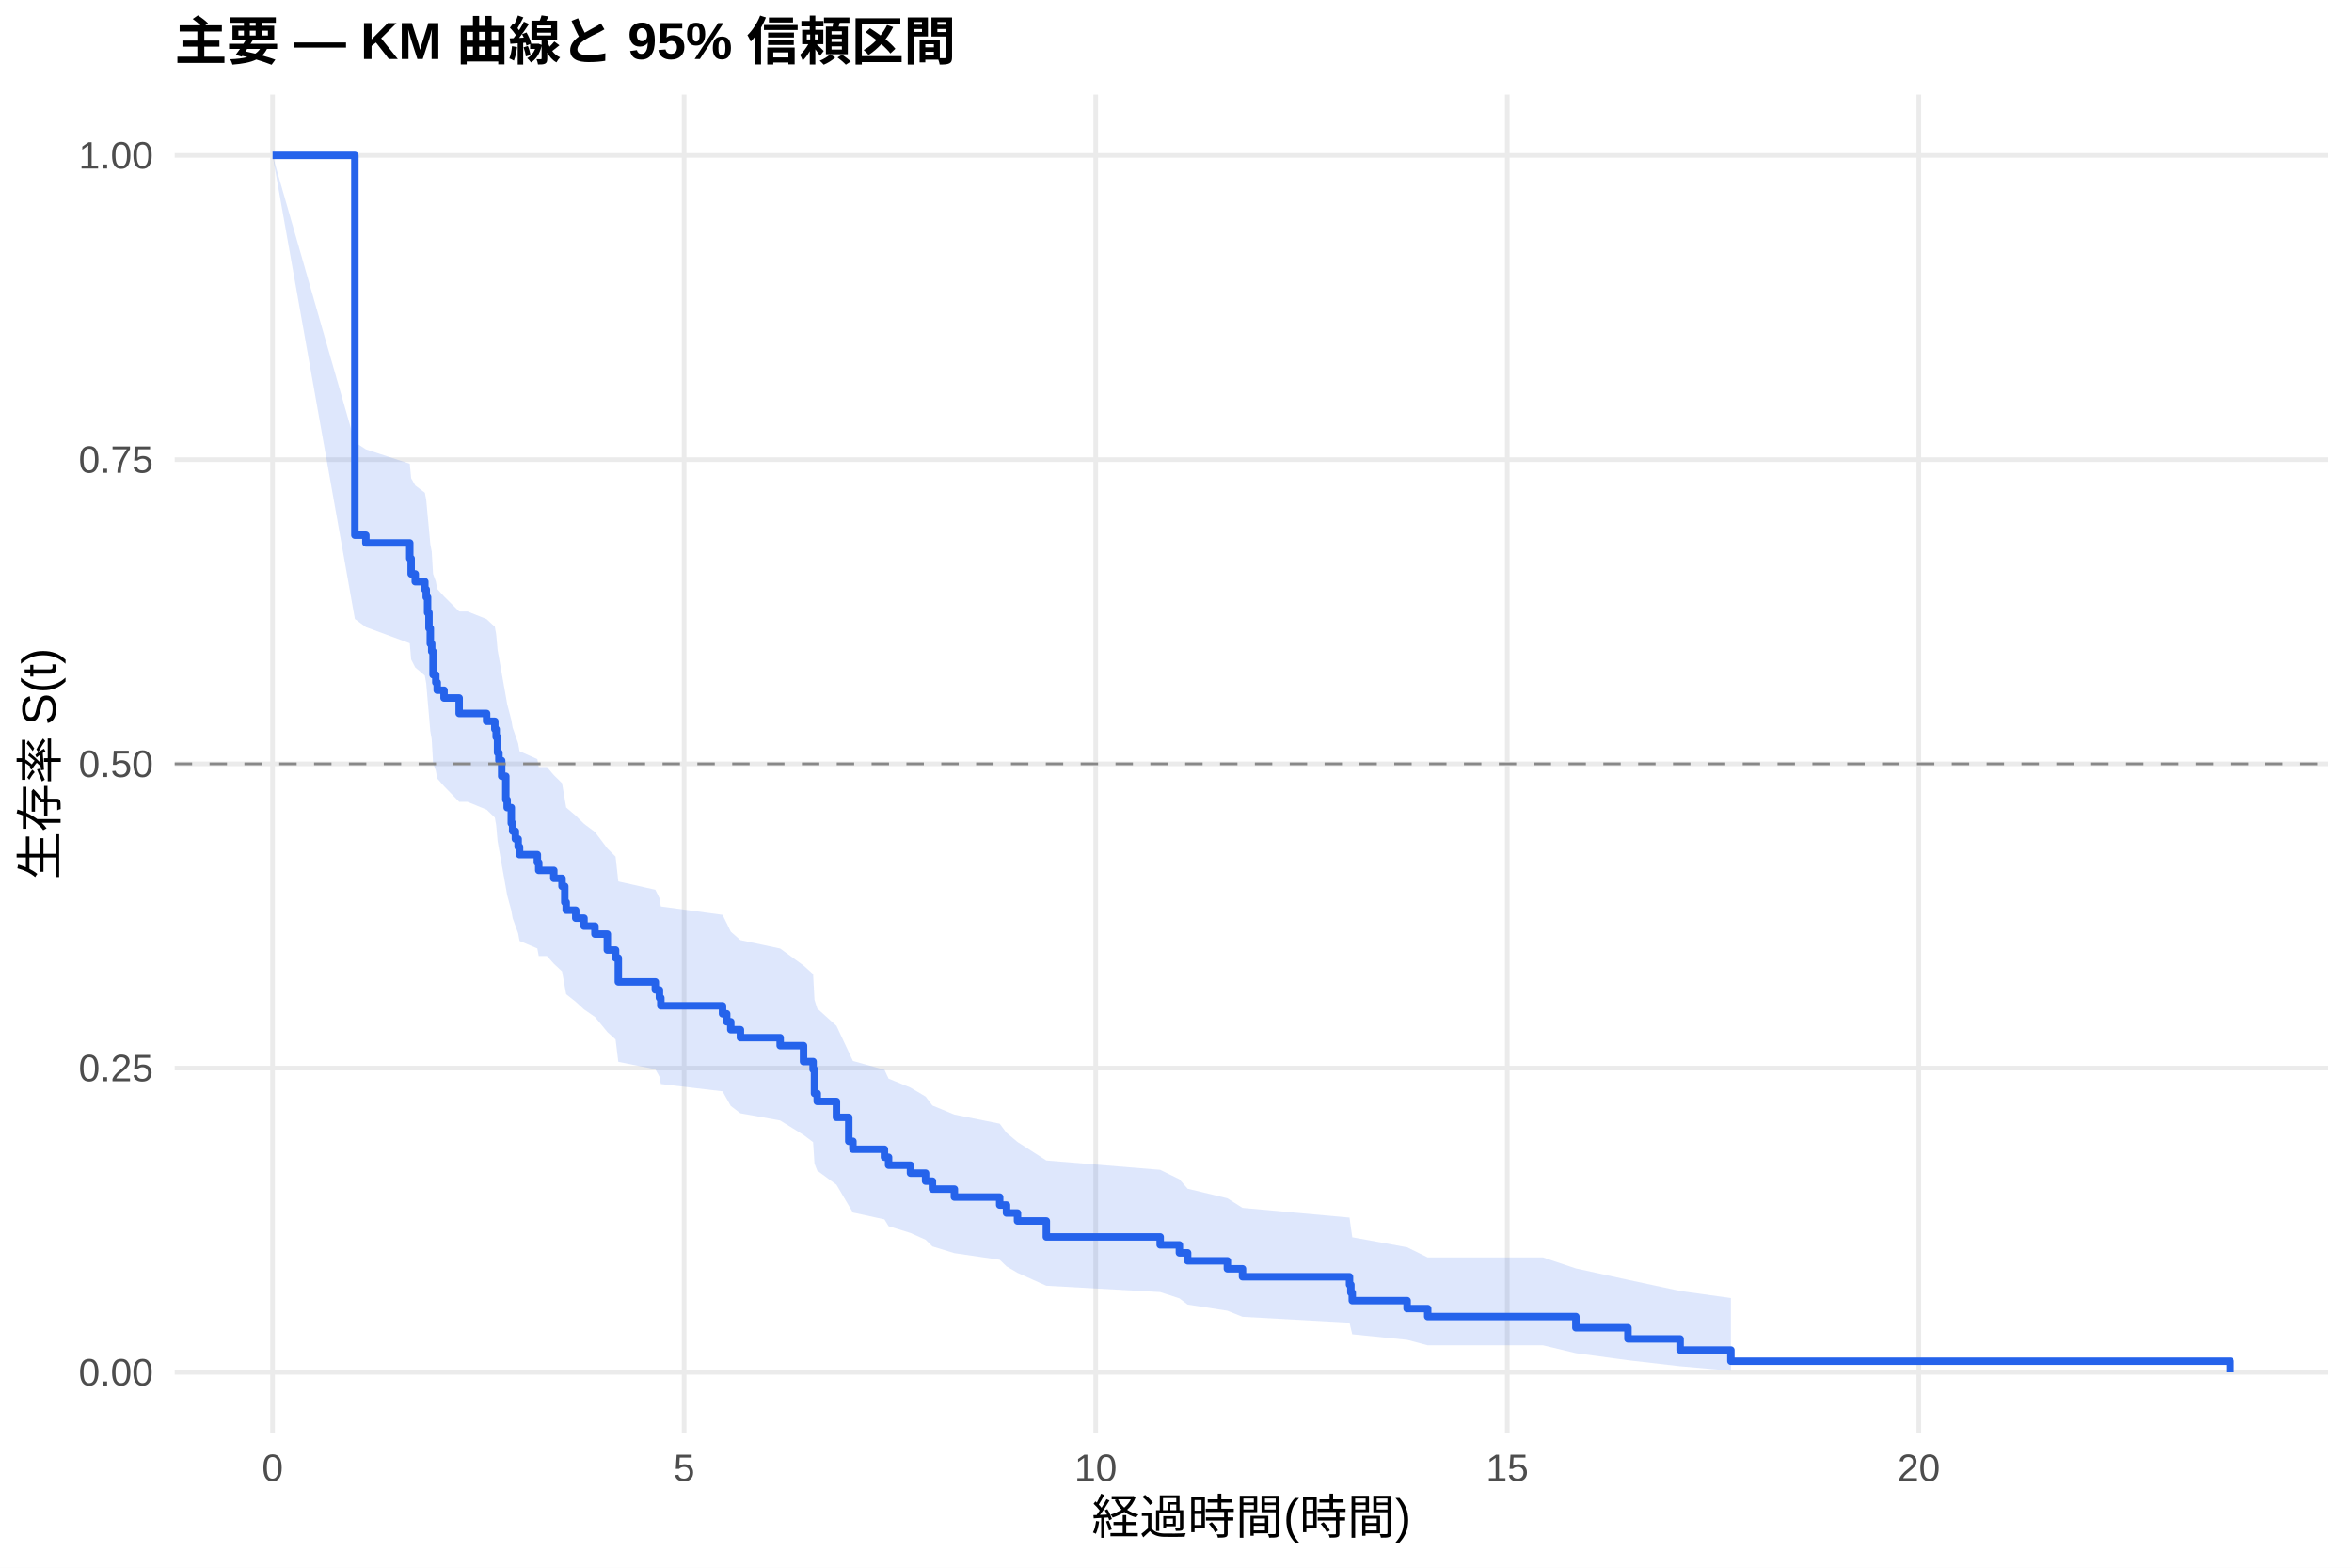
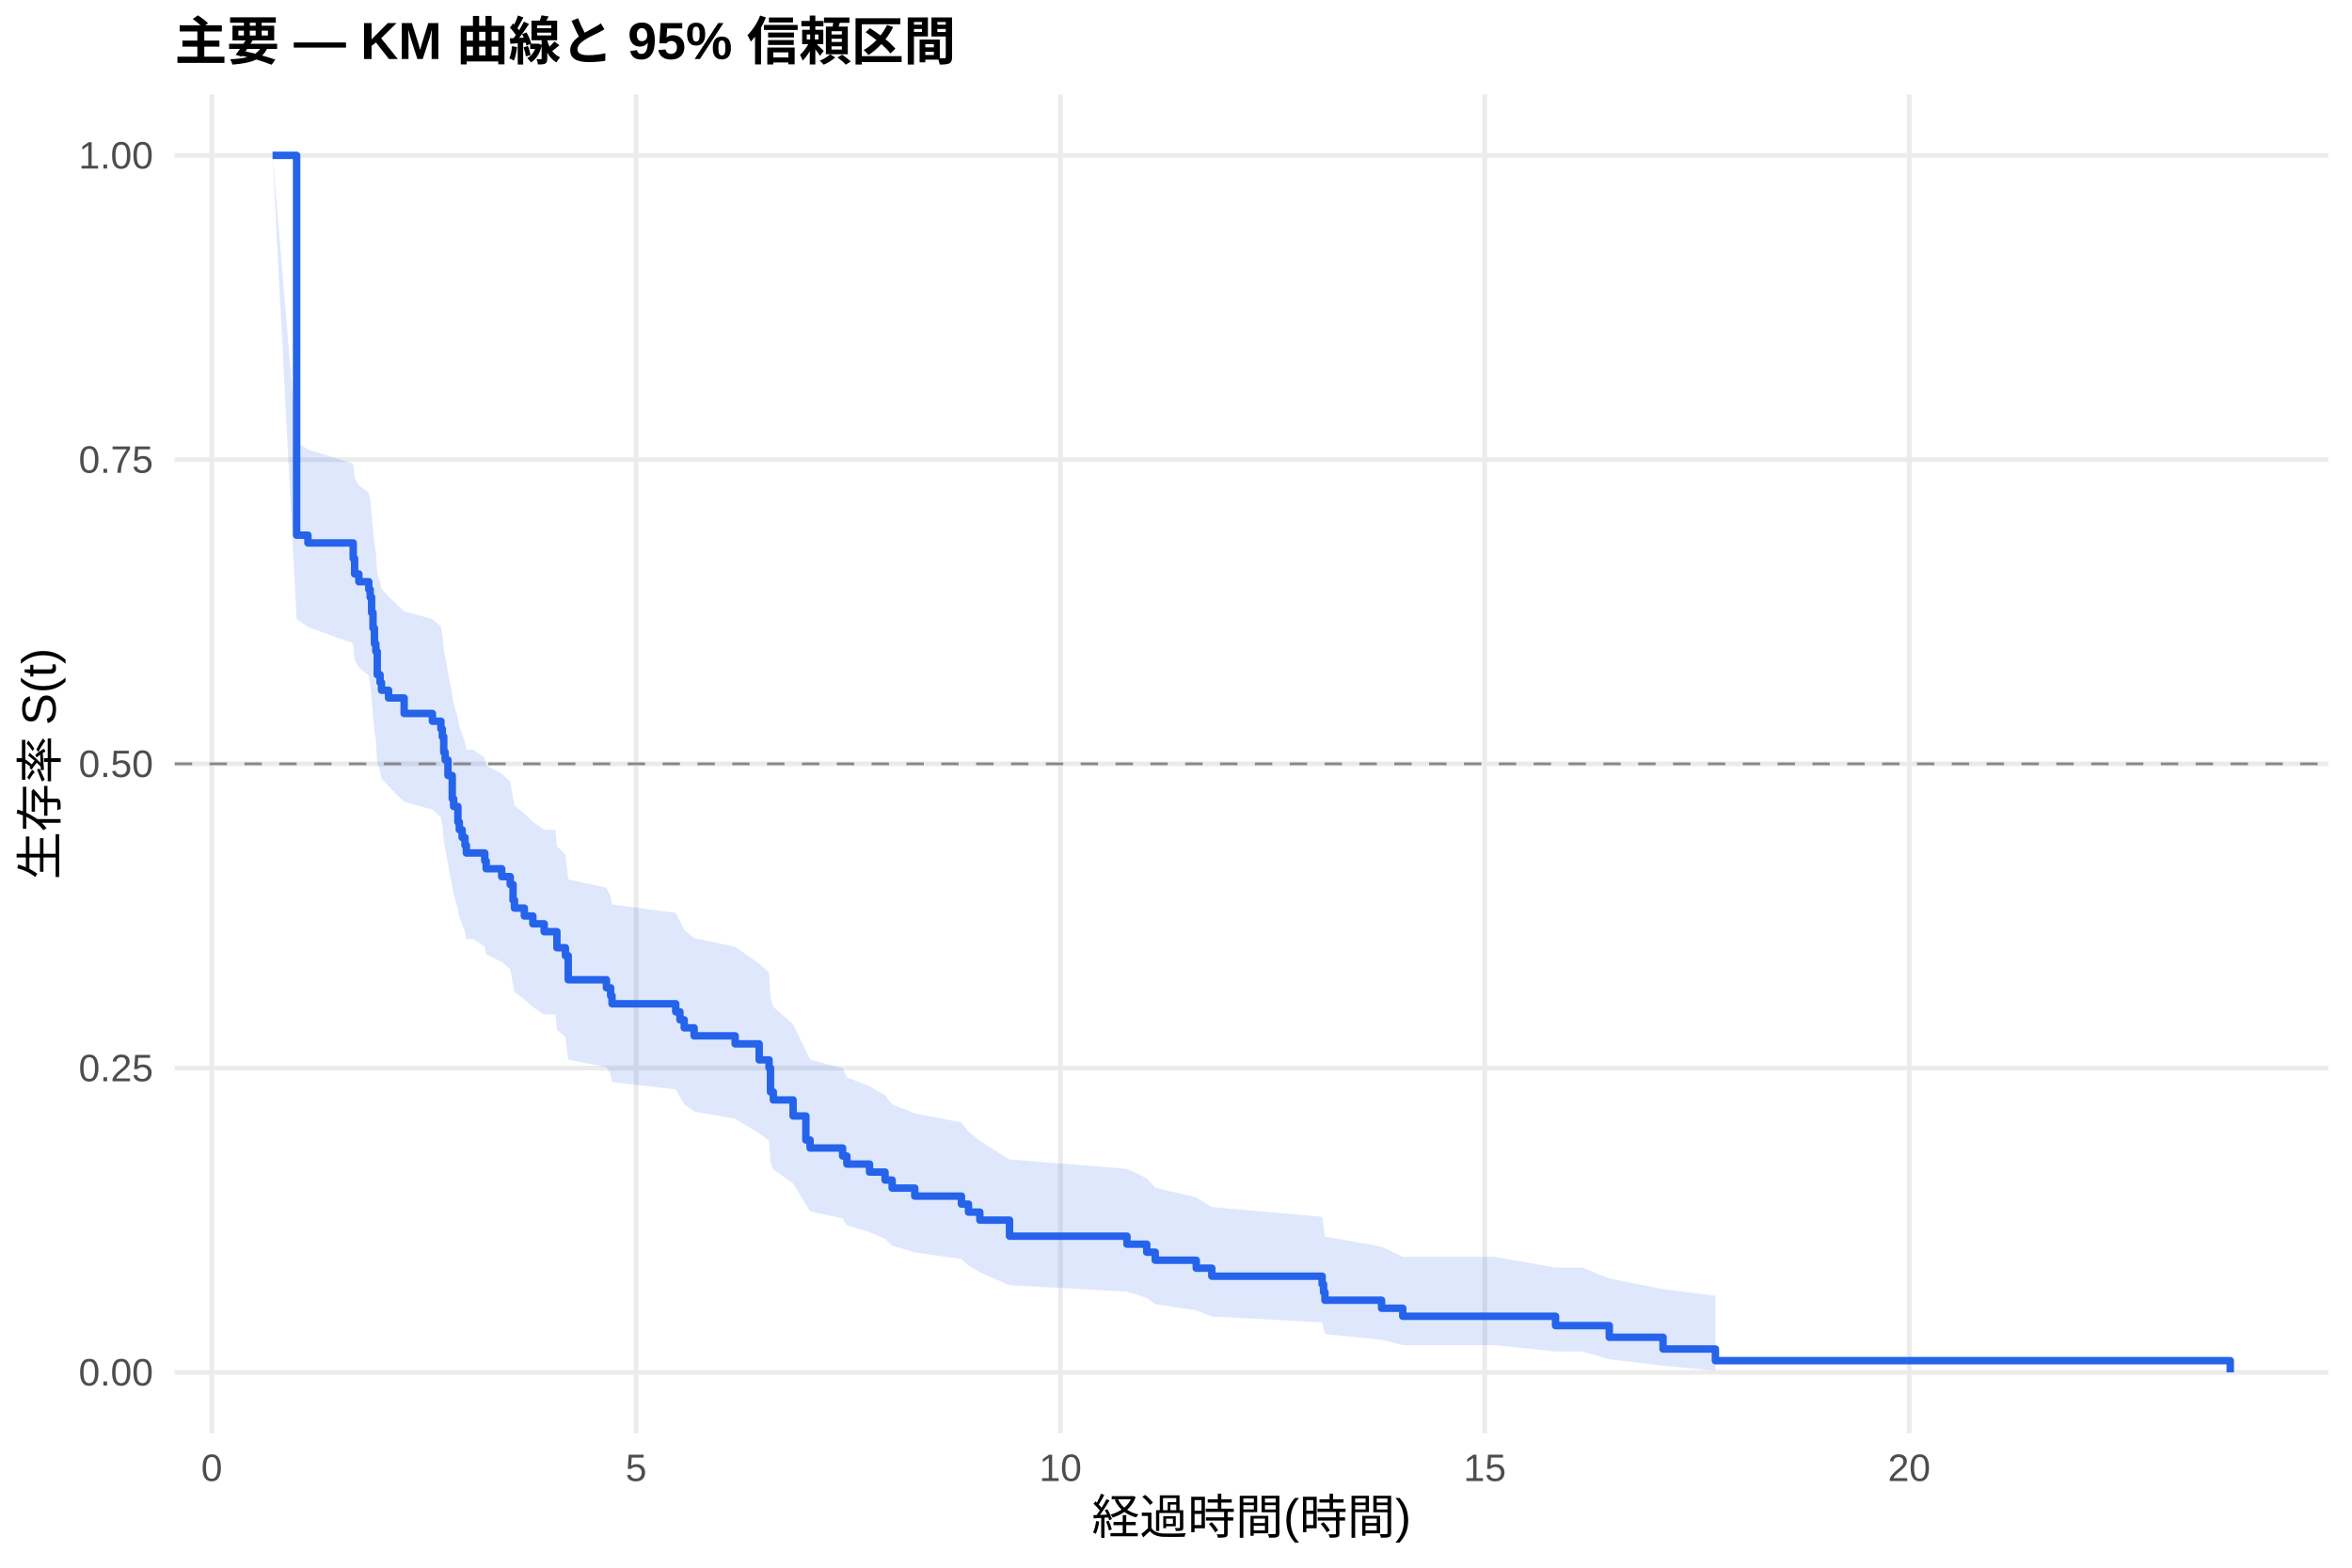
<svg xmlns="http://www.w3.org/2000/svg" width="540.00pt" height="360.00pt" viewBox="0 0 540.00 360.00">
  <g class="svglite">
    <defs>
      <style type="text/css">
    .svglite line, .svglite polyline, .svglite polygon, .svglite path, .svglite rect, .svglite circle {
      fill: none;
      stroke: #000000;
      stroke-linecap: round;
      stroke-linejoin: round;
      stroke-miterlimit: 10.00;
    }
    .svglite text {
      white-space: pre;
    }
    .svglite g.glyphgroup path {
      fill: inherit;
      stroke: none;
    }
  </style>
    </defs>
    <rect width="100%" height="100%" style="stroke: none; fill: #FFFFFF;" />
    <defs>
      <clipPath id="cpMC4wMHw1NDAuMDB8MC4wMHwzNjAuMDA=">
        <rect x="0.00" y="0.00" width="540.00" height="360.00" />
      </clipPath>
    </defs>
    <g clip-path="url(#cpMC4wMHw1NDAuMDB8MC4wMHwzNjAuMDA=)">
      <rect x="0" y="0.00" width="540.00" height="360.00" style="stroke-width: 1.07; stroke: none; fill: #FFFFFF;" />
    </g>
    <defs>
      <clipPath id="cpNDAuMTF8NTM0LjUyfDIxLjcxfDMyOS4xMg==">
        <rect x="40.11" y="21.71" width="494.41" height="307.41" />
      </clipPath>
    </defs>
    <g clip-path="url(#cpNDAuMTF8NTM0LjUyfDIxLjcxfDMyOS4xMg==)">
      <polyline points="40.11,315.14 534.52,315.14 " style="stroke-width: 1.07; stroke: #EBEBEB; stroke-linecap: butt;" />
      <polyline points="40.11,245.28 534.52,245.28 " style="stroke-width: 1.07; stroke: #EBEBEB; stroke-linecap: butt;" />
      <polyline points="40.11,175.41 534.52,175.41 " style="stroke-width: 1.07; stroke: #EBEBEB; stroke-linecap: butt;" />
      <polyline points="40.11,105.55 534.52,105.55 " style="stroke-width: 1.07; stroke: #EBEBEB; stroke-linecap: butt;" />
      <polyline points="40.11,35.68 534.52,35.68 " style="stroke-width: 1.07; stroke: #EBEBEB; stroke-linecap: butt;" />
-       <polyline points="62.58,329.12 62.58,21.71 " style="stroke-width: 1.07; stroke: #EBEBEB; stroke-linecap: butt;" />
-       <polyline points="157.07,329.12 157.07,21.71 " style="stroke-width: 1.07; stroke: #EBEBEB; stroke-linecap: butt;" />
-       <polyline points="251.57,329.12 251.57,21.71 " style="stroke-width: 1.07; stroke: #EBEBEB; stroke-linecap: butt;" />
-       <polyline points="346.06,329.12 346.06,21.71 " style="stroke-width: 1.07; stroke: #EBEBEB; stroke-linecap: butt;" />
-       <polyline points="440.55,329.12 440.55,21.71 " style="stroke-width: 1.07; stroke: #EBEBEB; stroke-linecap: butt;" />
-       <polygon points="62.58,35.68 81.48,101.54 84.00,103.19 94.08,106.49 94.40,109.82 95.34,111.48 97.54,113.15 97.86,114.83 98.17,118.19 98.49,121.57 98.80,124.96 99.12,126.67 99.43,131.79 100.06,133.51 100.38,135.23 101.95,136.96 105.42,140.41 107.31,140.41 111.72,142.17 113.61,143.92 113.92,145.68 114.24,149.21 114.55,150.98 115.18,154.53 116.13,159.88 116.44,161.68 117.39,165.27 117.70,167.07 118.33,168.88 118.96,170.69 119.28,172.50 123.37,174.32 123.69,176.14 125.58,176.14 127.15,177.99 129.04,179.85 129.67,183.56 129.99,185.43 132.19,187.30 134.08,189.17 136.60,191.05 139.44,194.82 141.33,196.71 141.96,202.41 150.46,204.32 151.40,206.23 151.72,208.15 165.89,210.08 166.84,212.00 167.78,213.94 169.99,215.88 179.12,217.82 184.48,221.72 186.68,223.68 187.00,229.60 187.63,231.58 192.04,235.57 194.87,241.60 195.82,243.63 203.06,245.66 204.01,247.70 209.04,249.75 212.51,251.81 214.08,253.87 219.12,255.95 229.52,258.04 231.09,260.13 233.61,262.24 240.23,266.49 266.37,268.64 270.78,270.80 272.67,272.97 281.80,275.17 285.27,277.37 309.84,279.60 310.15,281.85 310.47,284.12 323.06,286.42 327.79,288.75 334.72,288.75 354.25,288.75 361.81,291.28 373.77,293.89 385.74,296.45 397.40,298.08 397.40,314.76 385.74,313.74 373.77,312.36 361.81,310.74 354.25,308.93 334.72,308.93 327.79,308.93 323.06,307.68 310.47,306.40 310.15,305.09 309.84,303.74 285.27,302.38 281.80,300.99 272.67,299.58 270.78,298.15 266.37,296.71 240.23,295.25 233.61,292.29 231.09,290.80 229.52,289.29 219.12,287.77 214.08,286.23 212.51,284.69 209.04,283.14 204.01,281.58 203.06,280.02 195.82,278.44 194.87,276.85 192.04,272.06 187.63,268.82 187.00,267.20 186.68,262.28 184.48,260.63 179.12,257.31 169.99,255.65 167.78,253.97 166.84,252.30 165.89,250.61 151.72,248.93 151.40,247.23 150.46,245.54 141.96,243.83 141.33,238.70 139.44,236.98 136.60,233.53 134.08,231.79 132.19,230.05 129.99,228.31 129.67,226.57 129.04,223.06 127.15,221.30 125.58,219.54 123.69,219.54 123.37,217.80 119.28,216.07 118.96,214.32 118.33,212.58 117.70,210.83 117.39,209.07 116.44,205.55 116.13,203.79 115.18,198.47 114.55,194.91 114.24,193.12 113.92,189.53 113.61,187.74 111.72,185.93 107.31,184.13 105.42,184.13 101.95,180.55 100.38,178.76 100.06,176.97 99.43,175.17 99.12,169.75 98.80,167.93 98.49,164.29 98.17,160.64 97.86,156.97 97.54,155.13 95.34,153.28 94.40,151.43 94.08,147.72 84.00,144.00 81.48,142.13 62.58,35.68 " style="stroke-width: 0.00; stroke: none; stroke-linecap: butt; fill: #2563EB; fill-opacity: 0.15;" />
-       <polyline points="62.58,35.68 81.48,101.54 84.00,103.19 94.08,106.49 94.40,109.82 95.34,111.48 97.54,113.15 97.86,114.83 98.17,118.19 98.49,121.57 98.80,124.96 99.12,126.67 99.43,131.79 100.06,133.51 100.38,135.23 101.95,136.96 105.42,140.41 107.31,140.41 111.72,142.17 113.61,143.92 113.92,145.68 114.24,149.21 114.55,150.98 115.18,154.53 116.13,159.88 116.44,161.68 117.39,165.27 117.70,167.07 118.33,168.88 118.96,170.69 119.28,172.50 123.37,174.32 123.69,176.14 125.58,176.14 127.15,177.99 129.04,179.85 129.67,183.56 129.99,185.43 132.19,187.30 134.08,189.17 136.60,191.05 139.44,194.82 141.33,196.71 141.96,202.41 150.46,204.32 151.40,206.23 151.72,208.15 165.89,210.08 166.84,212.00 167.78,213.94 169.99,215.88 179.12,217.82 184.48,221.72 186.68,223.68 187.00,229.60 187.63,231.58 192.04,235.57 194.87,241.60 195.82,243.63 203.06,245.66 204.01,247.70 209.04,249.75 212.51,251.81 214.08,253.87 219.12,255.95 229.52,258.04 231.09,260.13 233.61,262.24 240.23,266.49 266.37,268.64 270.78,270.80 272.67,272.97 281.80,275.17 285.27,277.37 309.84,279.60 310.15,281.85 310.47,284.12 323.06,286.42 327.79,288.75 334.72,288.75 354.25,288.75 361.81,291.28 373.77,293.89 385.74,296.45 397.40,298.08 " style="stroke-width: 1.07; stroke: none; stroke-linecap: butt;" />
-       <polyline points="397.40,314.76 385.74,313.74 373.77,312.36 361.81,310.74 354.25,308.93 334.72,308.93 327.79,308.93 323.06,307.68 310.47,306.40 310.15,305.09 309.84,303.74 285.27,302.38 281.80,300.99 272.67,299.58 270.78,298.15 266.37,296.71 240.23,295.25 233.61,292.29 231.09,290.80 229.52,289.29 219.12,287.77 214.08,286.23 212.51,284.69 209.04,283.14 204.01,281.58 203.06,280.02 195.82,278.44 194.87,276.85 192.04,272.06 187.63,268.82 187.00,267.20 186.68,262.28 184.48,260.63 179.12,257.31 169.99,255.65 167.78,253.97 166.84,252.30 165.89,250.61 151.72,248.93 151.40,247.23 150.46,245.54 141.96,243.83 141.33,238.70 139.44,236.98 136.60,233.53 134.08,231.79 132.19,230.05 129.99,228.31 129.67,226.57 129.04,223.06 127.15,221.30 125.58,219.54 123.69,219.54 123.37,217.80 119.28,216.07 118.96,214.32 118.33,212.58 117.70,210.83 117.39,209.07 116.44,205.55 116.13,203.79 115.18,198.47 114.55,194.91 114.24,193.12 113.92,189.53 113.61,187.74 111.72,185.93 107.31,184.13 105.42,184.13 101.95,180.55 100.38,178.76 100.06,176.97 99.43,175.17 99.12,169.75 98.80,167.93 98.49,164.29 98.17,160.64 97.86,156.97 97.54,155.13 95.34,153.28 94.40,151.43 94.08,147.72 84.00,144.00 81.48,142.13 62.58,35.68 " style="stroke-width: 1.07; stroke: none; stroke-linecap: butt;" />
-       <polyline points="62.58,35.68 81.48,35.68 81.48,122.90 84.00,122.90 84.00,124.68 94.08,124.68 94.08,128.24 94.40,128.24 94.40,131.80 95.34,131.80 95.34,133.58 97.54,133.58 97.54,135.36 97.86,135.36 97.86,137.14 98.17,137.14 98.17,140.70 98.49,140.70 98.49,144.26 98.80,144.26 98.80,147.82 99.12,147.82 99.12,149.60 99.43,149.60 99.43,154.94 100.06,154.94 100.06,156.72 100.38,156.72 100.38,158.50 101.95,158.50 101.95,160.28 105.42,160.28 105.42,163.84 107.31,163.84 107.31,163.84 111.72,163.84 111.72,165.64 113.61,165.64 113.61,167.44 113.92,167.44 113.92,169.25 114.24,169.25 114.24,172.85 114.55,172.85 114.55,174.65 115.18,174.65 115.18,178.25 116.13,178.25 116.13,183.66 116.44,183.66 116.44,185.46 117.39,185.46 117.39,189.06 117.70,189.06 117.70,190.86 118.33,190.86 118.33,192.66 118.96,192.66 118.96,194.46 119.28,194.46 119.28,196.26 123.37,196.26 123.37,198.06 123.69,198.06 123.69,199.87 125.58,199.87 125.58,199.87 127.15,199.87 127.15,201.70 129.04,201.70 129.04,203.53 129.67,203.53 129.67,207.19 129.99,207.19 129.99,209.01 132.19,209.01 132.19,210.84 134.08,210.84 134.08,212.67 136.60,212.67 136.60,214.50 139.44,214.50 139.44,218.16 141.33,218.16 141.33,219.99 141.96,219.99 141.96,225.48 150.46,225.48 150.46,227.31 151.40,227.31 151.40,229.14 151.72,229.14 151.72,230.97 165.89,230.97 165.89,232.80 166.84,232.80 166.84,234.63 167.78,234.63 167.78,236.46 169.99,236.46 169.99,238.29 179.12,238.29 179.12,240.12 184.48,240.12 184.48,243.78 186.68,243.78 186.68,245.61 187.00,245.61 187.00,251.10 187.63,251.10 187.63,252.93 192.04,252.93 192.04,256.59 194.87,256.59 194.87,262.08 195.82,262.08 195.82,263.91 203.06,263.91 203.06,265.74 204.01,265.74 204.01,267.57 209.04,267.57 209.04,269.40 212.51,269.40 212.51,271.23 214.08,271.23 214.08,273.06 219.12,273.06 219.12,274.89 229.52,274.89 229.52,276.72 231.09,276.72 231.09,278.55 233.61,278.55 233.61,280.38 240.23,280.38 240.23,284.04 266.37,284.04 266.37,285.87 270.78,285.87 270.78,287.70 272.67,287.70 272.67,289.53 281.80,289.53 281.80,291.36 285.27,291.36 285.27,293.19 309.84,293.19 309.84,295.01 310.15,295.01 310.15,296.84 310.47,296.84 310.47,298.67 323.06,298.67 323.06,300.50 327.79,300.50 327.79,302.33 334.72,302.33 334.72,302.33 354.25,302.33 354.25,302.33 361.81,302.33 361.81,304.90 373.77,304.90 373.77,307.46 385.74,307.46 385.74,310.02 397.40,310.02 397.40,312.58 512.05,312.58 512.05,315.14 " style="stroke-width: 1.71; stroke: #2563EB; stroke-linecap: butt;" />
+       <polyline points="48.62,329.12 48.62,21.71 " style="stroke-width: 1.07; stroke: #EBEBEB; stroke-linecap: butt;" />
+       <polyline points="146.05,329.12 146.05,21.71 " style="stroke-width: 1.07; stroke: #EBEBEB; stroke-linecap: butt;" />
+       <polyline points="243.47,329.12 243.47,21.71 " style="stroke-width: 1.07; stroke: #EBEBEB; stroke-linecap: butt;" />
+       <polyline points="340.90,329.12 340.90,21.71 " style="stroke-width: 1.07; stroke: #EBEBEB; stroke-linecap: butt;" />
+       <polyline points="438.33,329.12 438.33,21.71 " style="stroke-width: 1.07; stroke: #EBEBEB; stroke-linecap: butt;" />
+       <polygon points="62.58,35.68 68.10,101.54 70.70,103.19 81.09,106.49 81.42,109.82 82.39,111.48 84.67,113.15 84.99,114.83 85.32,118.19 85.64,121.57 85.97,124.96 86.29,126.67 86.61,131.79 87.26,133.51 87.59,135.23 89.21,136.96 92.79,140.41 99.28,142.15 101.23,143.89 101.55,145.63 101.88,149.12 102.20,150.88 102.85,154.39 103.83,159.69 104.15,161.46 105.13,165.02 105.45,166.80 106.10,168.59 106.75,170.38 107.07,172.18 108.70,172.18 111.30,174.00 111.62,175.82 115.19,177.65 117.14,179.48 117.79,183.16 118.12,185.00 120.39,186.85 122.34,188.70 124.94,190.56 127.53,190.56 127.86,194.33 129.81,196.23 130.46,201.95 139.23,203.86 140.20,205.78 140.52,207.71 155.14,209.63 156.11,211.57 157.09,213.51 159.36,215.45 168.78,217.40 174.30,221.32 176.57,223.29 176.90,229.22 177.55,231.21 182.09,235.21 185.02,241.27 185.99,243.30 193.46,245.34 194.43,247.39 199.63,249.45 203.20,251.51 204.83,253.59 210.02,255.67 220.74,257.77 222.36,259.87 224.96,261.99 231.78,266.26 258.74,268.42 263.28,270.58 265.23,272.77 274.65,274.97 278.22,277.19 303.55,279.43 303.88,281.69 304.20,283.97 317.19,286.28 322.06,288.61 343.17,288.61 357.14,291.10 363.31,291.10 369.48,293.59 381.82,296.05 393.84,297.57 393.84,314.73 381.82,313.63 369.48,312.14 363.31,310.35 357.14,310.35 343.17,308.89 322.06,308.89 317.19,307.64 304.20,306.35 303.88,305.02 303.55,303.67 278.22,302.30 274.65,300.90 265.23,299.49 263.28,298.05 258.74,296.60 231.78,295.13 224.96,292.15 222.36,290.64 220.74,289.12 210.02,287.59 204.83,286.05 203.20,284.50 199.63,282.94 194.43,281.37 193.46,279.79 185.99,278.20 185.02,276.61 182.09,271.78 177.55,268.52 176.90,266.88 176.57,261.93 174.30,260.27 168.78,256.92 159.36,255.25 157.09,253.56 156.11,251.87 155.14,250.18 140.52,248.47 140.20,246.77 139.23,245.06 130.46,243.34 129.81,238.17 127.86,236.44 127.53,232.95 124.94,232.95 122.34,231.24 120.39,229.53 118.12,227.81 117.79,226.08 117.14,222.62 115.19,220.89 111.62,219.15 111.30,217.40 108.70,215.66 107.07,215.66 106.75,213.94 106.10,212.21 105.45,210.48 105.13,208.75 104.15,205.27 103.83,203.53 102.85,198.28 102.20,194.76 101.88,193.00 101.55,189.46 101.23,187.69 99.28,185.91 92.79,184.13 89.21,180.55 87.59,178.76 87.26,176.97 86.61,175.17 86.29,169.75 85.97,167.93 85.64,164.29 85.32,160.64 84.99,156.97 84.67,155.13 82.39,153.28 81.42,151.43 81.09,147.72 70.70,144.00 68.10,142.13 62.58,35.68 " style="stroke-width: 0.00; stroke: none; stroke-linecap: butt; fill: #2563EB; fill-opacity: 0.15;" />
+       <polyline points="62.58,35.68 68.10,101.54 70.70,103.19 81.09,106.49 81.42,109.82 82.39,111.48 84.67,113.15 84.99,114.83 85.32,118.19 85.64,121.57 85.97,124.96 86.29,126.67 86.61,131.79 87.26,133.51 87.59,135.23 89.21,136.96 92.79,140.41 99.28,142.15 101.23,143.89 101.55,145.63 101.88,149.12 102.20,150.88 102.85,154.39 103.83,159.69 104.15,161.46 105.13,165.02 105.45,166.80 106.10,168.59 106.75,170.38 107.07,172.18 108.70,172.18 111.30,174.00 111.62,175.82 115.19,177.65 117.14,179.48 117.79,183.16 118.12,185.00 120.39,186.85 122.34,188.70 124.94,190.56 127.53,190.56 127.86,194.33 129.81,196.23 130.46,201.95 139.23,203.86 140.20,205.78 140.52,207.71 155.14,209.63 156.11,211.57 157.09,213.51 159.36,215.45 168.78,217.40 174.30,221.32 176.57,223.29 176.90,229.22 177.55,231.21 182.09,235.21 185.02,241.27 185.99,243.30 193.46,245.34 194.43,247.39 199.63,249.45 203.20,251.51 204.83,253.59 210.02,255.67 220.74,257.77 222.36,259.87 224.96,261.99 231.78,266.26 258.74,268.42 263.28,270.58 265.23,272.77 274.65,274.97 278.22,277.19 303.55,279.43 303.88,281.69 304.20,283.97 317.19,286.28 322.06,288.61 343.17,288.61 357.14,291.10 363.31,291.10 369.48,293.59 381.82,296.05 393.84,297.57 " style="stroke-width: 1.07; stroke: none; stroke-linecap: butt;" />
+       <polyline points="393.84,314.73 381.82,313.63 369.48,312.14 363.31,310.35 357.14,310.35 343.17,308.89 322.06,308.89 317.19,307.64 304.20,306.35 303.88,305.02 303.55,303.67 278.22,302.30 274.65,300.90 265.23,299.49 263.28,298.05 258.74,296.60 231.78,295.13 224.96,292.15 222.36,290.64 220.74,289.12 210.02,287.59 204.83,286.05 203.20,284.50 199.63,282.94 194.43,281.37 193.46,279.79 185.99,278.20 185.02,276.61 182.09,271.78 177.55,268.52 176.90,266.88 176.57,261.93 174.30,260.27 168.78,256.92 159.36,255.25 157.09,253.56 156.11,251.87 155.14,250.18 140.52,248.47 140.20,246.77 139.23,245.06 130.46,243.34 129.81,238.17 127.86,236.44 127.53,232.95 124.94,232.95 122.34,231.24 120.39,229.53 118.12,227.81 117.79,226.08 117.14,222.62 115.19,220.89 111.62,219.15 111.30,217.40 108.70,215.66 107.07,215.66 106.75,213.94 106.10,212.21 105.45,210.48 105.13,208.75 104.15,205.27 103.83,203.53 102.85,198.28 102.20,194.76 101.88,193.00 101.55,189.46 101.23,187.69 99.28,185.91 92.79,184.13 89.21,180.55 87.59,178.76 87.26,176.97 86.61,175.17 86.29,169.75 85.97,167.93 85.64,164.29 85.32,160.64 84.99,156.97 84.67,155.13 82.39,153.28 81.42,151.43 81.09,147.72 70.70,144.00 68.10,142.13 62.58,35.68 " style="stroke-width: 1.07; stroke: none; stroke-linecap: butt;" />
+       <polyline points="62.58,35.68 68.10,35.68 68.10,122.90 70.70,122.90 70.70,124.68 81.09,124.68 81.09,128.24 81.42,128.24 81.42,131.80 82.39,131.80 82.39,133.58 84.67,133.58 84.67,135.36 84.99,135.36 84.99,137.14 85.32,137.14 85.32,140.70 85.64,140.70 85.64,144.26 85.97,144.26 85.97,147.82 86.29,147.82 86.29,149.60 86.61,149.60 86.61,154.94 87.26,154.94 87.26,156.72 87.59,156.72 87.59,158.50 89.21,158.50 89.21,160.28 92.79,160.28 92.79,163.84 99.28,163.84 99.28,165.62 101.23,165.62 101.23,167.40 101.55,167.40 101.55,169.18 101.88,169.18 101.88,172.74 102.20,172.74 102.20,174.52 102.85,174.52 102.85,178.08 103.83,178.08 103.83,183.42 104.15,183.42 104.15,185.20 105.13,185.20 105.13,188.76 105.45,188.76 105.45,190.54 106.10,190.54 106.10,192.32 106.75,192.32 106.75,194.10 107.07,194.10 107.07,195.88 108.70,195.88 108.70,195.88 111.30,195.88 111.30,197.69 111.62,197.69 111.62,199.50 115.19,199.50 115.19,201.30 117.14,201.30 117.14,203.11 117.79,203.11 117.79,206.72 118.12,206.72 118.12,208.53 120.39,208.53 120.39,210.34 122.34,210.34 122.34,212.14 124.94,212.14 124.94,213.95 127.53,213.95 127.53,213.95 127.86,213.95 127.86,217.63 129.81,217.63 129.81,219.47 130.46,219.47 130.46,224.99 139.23,224.99 139.23,226.83 140.20,226.83 140.20,228.67 140.52,228.67 140.52,230.51 155.14,230.51 155.14,232.35 156.11,232.35 156.11,234.19 157.09,234.19 157.09,236.03 159.36,236.03 159.36,237.87 168.78,237.87 168.78,239.71 174.30,239.71 174.30,243.39 176.57,243.39 176.57,245.23 176.90,245.23 176.90,250.75 177.55,250.75 177.55,252.59 182.09,252.59 182.09,256.27 185.02,256.27 185.02,261.79 185.99,261.79 185.99,263.63 193.46,263.63 193.46,265.47 194.43,265.47 194.43,267.31 199.63,267.31 199.63,269.15 203.20,269.15 203.20,270.99 204.83,270.99 204.83,272.83 210.02,272.83 210.02,274.67 220.74,274.67 220.74,276.51 222.36,276.51 222.36,278.35 224.96,278.35 224.96,280.19 231.78,280.19 231.78,283.87 258.74,283.87 258.74,285.71 263.28,285.71 263.28,287.55 265.23,287.55 265.23,289.39 274.65,289.39 274.65,291.22 278.22,291.22 278.22,293.06 303.55,293.06 303.55,294.90 303.88,294.90 303.88,296.74 304.20,296.74 304.20,298.58 317.19,298.58 317.19,300.42 322.06,300.42 322.06,302.26 343.17,302.26 343.17,302.26 357.14,302.26 357.14,304.41 363.31,304.41 363.31,304.41 369.48,304.41 369.48,307.09 381.82,307.09 381.82,309.78 393.84,309.78 393.84,312.46 512.05,312.46 512.05,315.14 " style="stroke-width: 1.71; stroke: #2563EB; stroke-linecap: butt;" />
      <line x1="40.11" y1="175.41" x2="534.52" y2="175.41" style="stroke-width: 0.64; stroke: #888888; stroke-dasharray: 4.00,4.00; stroke-linecap: butt;" />
    </g>
    <g clip-path="url(#cpMC4wMHw1NDAuMDB8MC4wMHwzNjAuMDA=)">
      <text x="35.18" y="318.17" text-anchor="end" style="font-size: 8.80px;fill: #4D4D4D; font-family: &quot;Liberation Sans&quot;;" textLength="17.11px" lengthAdjust="spacingAndGlyphs">0.00</text>
      <text x="35.18" y="248.30" text-anchor="end" style="font-size: 8.80px;fill: #4D4D4D; font-family: &quot;Liberation Sans&quot;;" textLength="17.11px" lengthAdjust="spacingAndGlyphs">0.25</text>
      <text x="35.18" y="178.44" text-anchor="end" style="font-size: 8.80px;fill: #4D4D4D; font-family: &quot;Liberation Sans&quot;;" textLength="17.11px" lengthAdjust="spacingAndGlyphs">0.50</text>
      <text x="35.18" y="108.57" text-anchor="end" style="font-size: 8.80px;fill: #4D4D4D; font-family: &quot;Liberation Sans&quot;;" textLength="17.11px" lengthAdjust="spacingAndGlyphs">0.75</text>
      <text x="35.18" y="38.71" text-anchor="end" style="font-size: 8.80px;fill: #4D4D4D; font-family: &quot;Liberation Sans&quot;;" textLength="17.11px" lengthAdjust="spacingAndGlyphs">1.00</text>
-       <text x="62.58" y="340.10" text-anchor="middle" style="font-size: 8.80px;fill: #4D4D4D; font-family: &quot;Liberation Sans&quot;;" textLength="4.89px" lengthAdjust="spacingAndGlyphs">0</text>
-       <text x="157.07" y="340.10" text-anchor="middle" style="font-size: 8.80px;fill: #4D4D4D; font-family: &quot;Liberation Sans&quot;;" textLength="4.89px" lengthAdjust="spacingAndGlyphs">5</text>
-       <text x="251.57" y="340.10" text-anchor="middle" style="font-size: 8.80px;fill: #4D4D4D; font-family: &quot;Liberation Sans&quot;;" textLength="9.78px" lengthAdjust="spacingAndGlyphs">10</text>
-       <text x="346.06" y="340.10" text-anchor="middle" style="font-size: 8.80px;fill: #4D4D4D; font-family: &quot;Liberation Sans&quot;;" textLength="9.78px" lengthAdjust="spacingAndGlyphs">15</text>
-       <text x="440.55" y="340.10" text-anchor="middle" style="font-size: 8.80px;fill: #4D4D4D; font-family: &quot;Liberation Sans&quot;;" textLength="9.78px" lengthAdjust="spacingAndGlyphs">20</text>
+       <text x="48.62" y="340.10" text-anchor="middle" style="font-size: 8.80px;fill: #4D4D4D; font-family: &quot;Liberation Sans&quot;;" textLength="4.89px" lengthAdjust="spacingAndGlyphs">0</text>
+       <text x="146.05" y="340.10" text-anchor="middle" style="font-size: 8.80px;fill: #4D4D4D; font-family: &quot;Liberation Sans&quot;;" textLength="4.89px" lengthAdjust="spacingAndGlyphs">5</text>
+       <text x="243.47" y="340.10" text-anchor="middle" style="font-size: 8.80px;fill: #4D4D4D; font-family: &quot;Liberation Sans&quot;;" textLength="9.78px" lengthAdjust="spacingAndGlyphs">10</text>
+       <text x="340.90" y="340.10" text-anchor="middle" style="font-size: 8.80px;fill: #4D4D4D; font-family: &quot;Liberation Sans&quot;;" textLength="9.78px" lengthAdjust="spacingAndGlyphs">15</text>
+       <text x="438.33" y="340.10" text-anchor="middle" style="font-size: 8.80px;fill: #4D4D4D; font-family: &quot;Liberation Sans&quot;;" textLength="9.78px" lengthAdjust="spacingAndGlyphs">20</text>
      <text x="287.32" y="352.24" text-anchor="middle" style="font-size: 11.00px; font-family: &quot;Liberation Sans&quot;;" textLength="73.31px" lengthAdjust="spacingAndGlyphs">経過時間(時間)</text>
      <text transform="translate(13.05,175.41) rotate(-90)" text-anchor="middle" style="font-size: 11.00px; font-family: &quot;Liberation Sans&quot;;" textLength="53.78px" lengthAdjust="spacingAndGlyphs">生存率 S(t)</text>
      <text x="40.11" y="13.74" style="font-size: 12.00px; font-weight: bold; font-family: &quot;Liberation Sans&quot;;" textLength="179.33px" lengthAdjust="spacingAndGlyphs">主要 — KM 曲線と 95% 信頼区間</text>
    </g>
  </g>
</svg>
